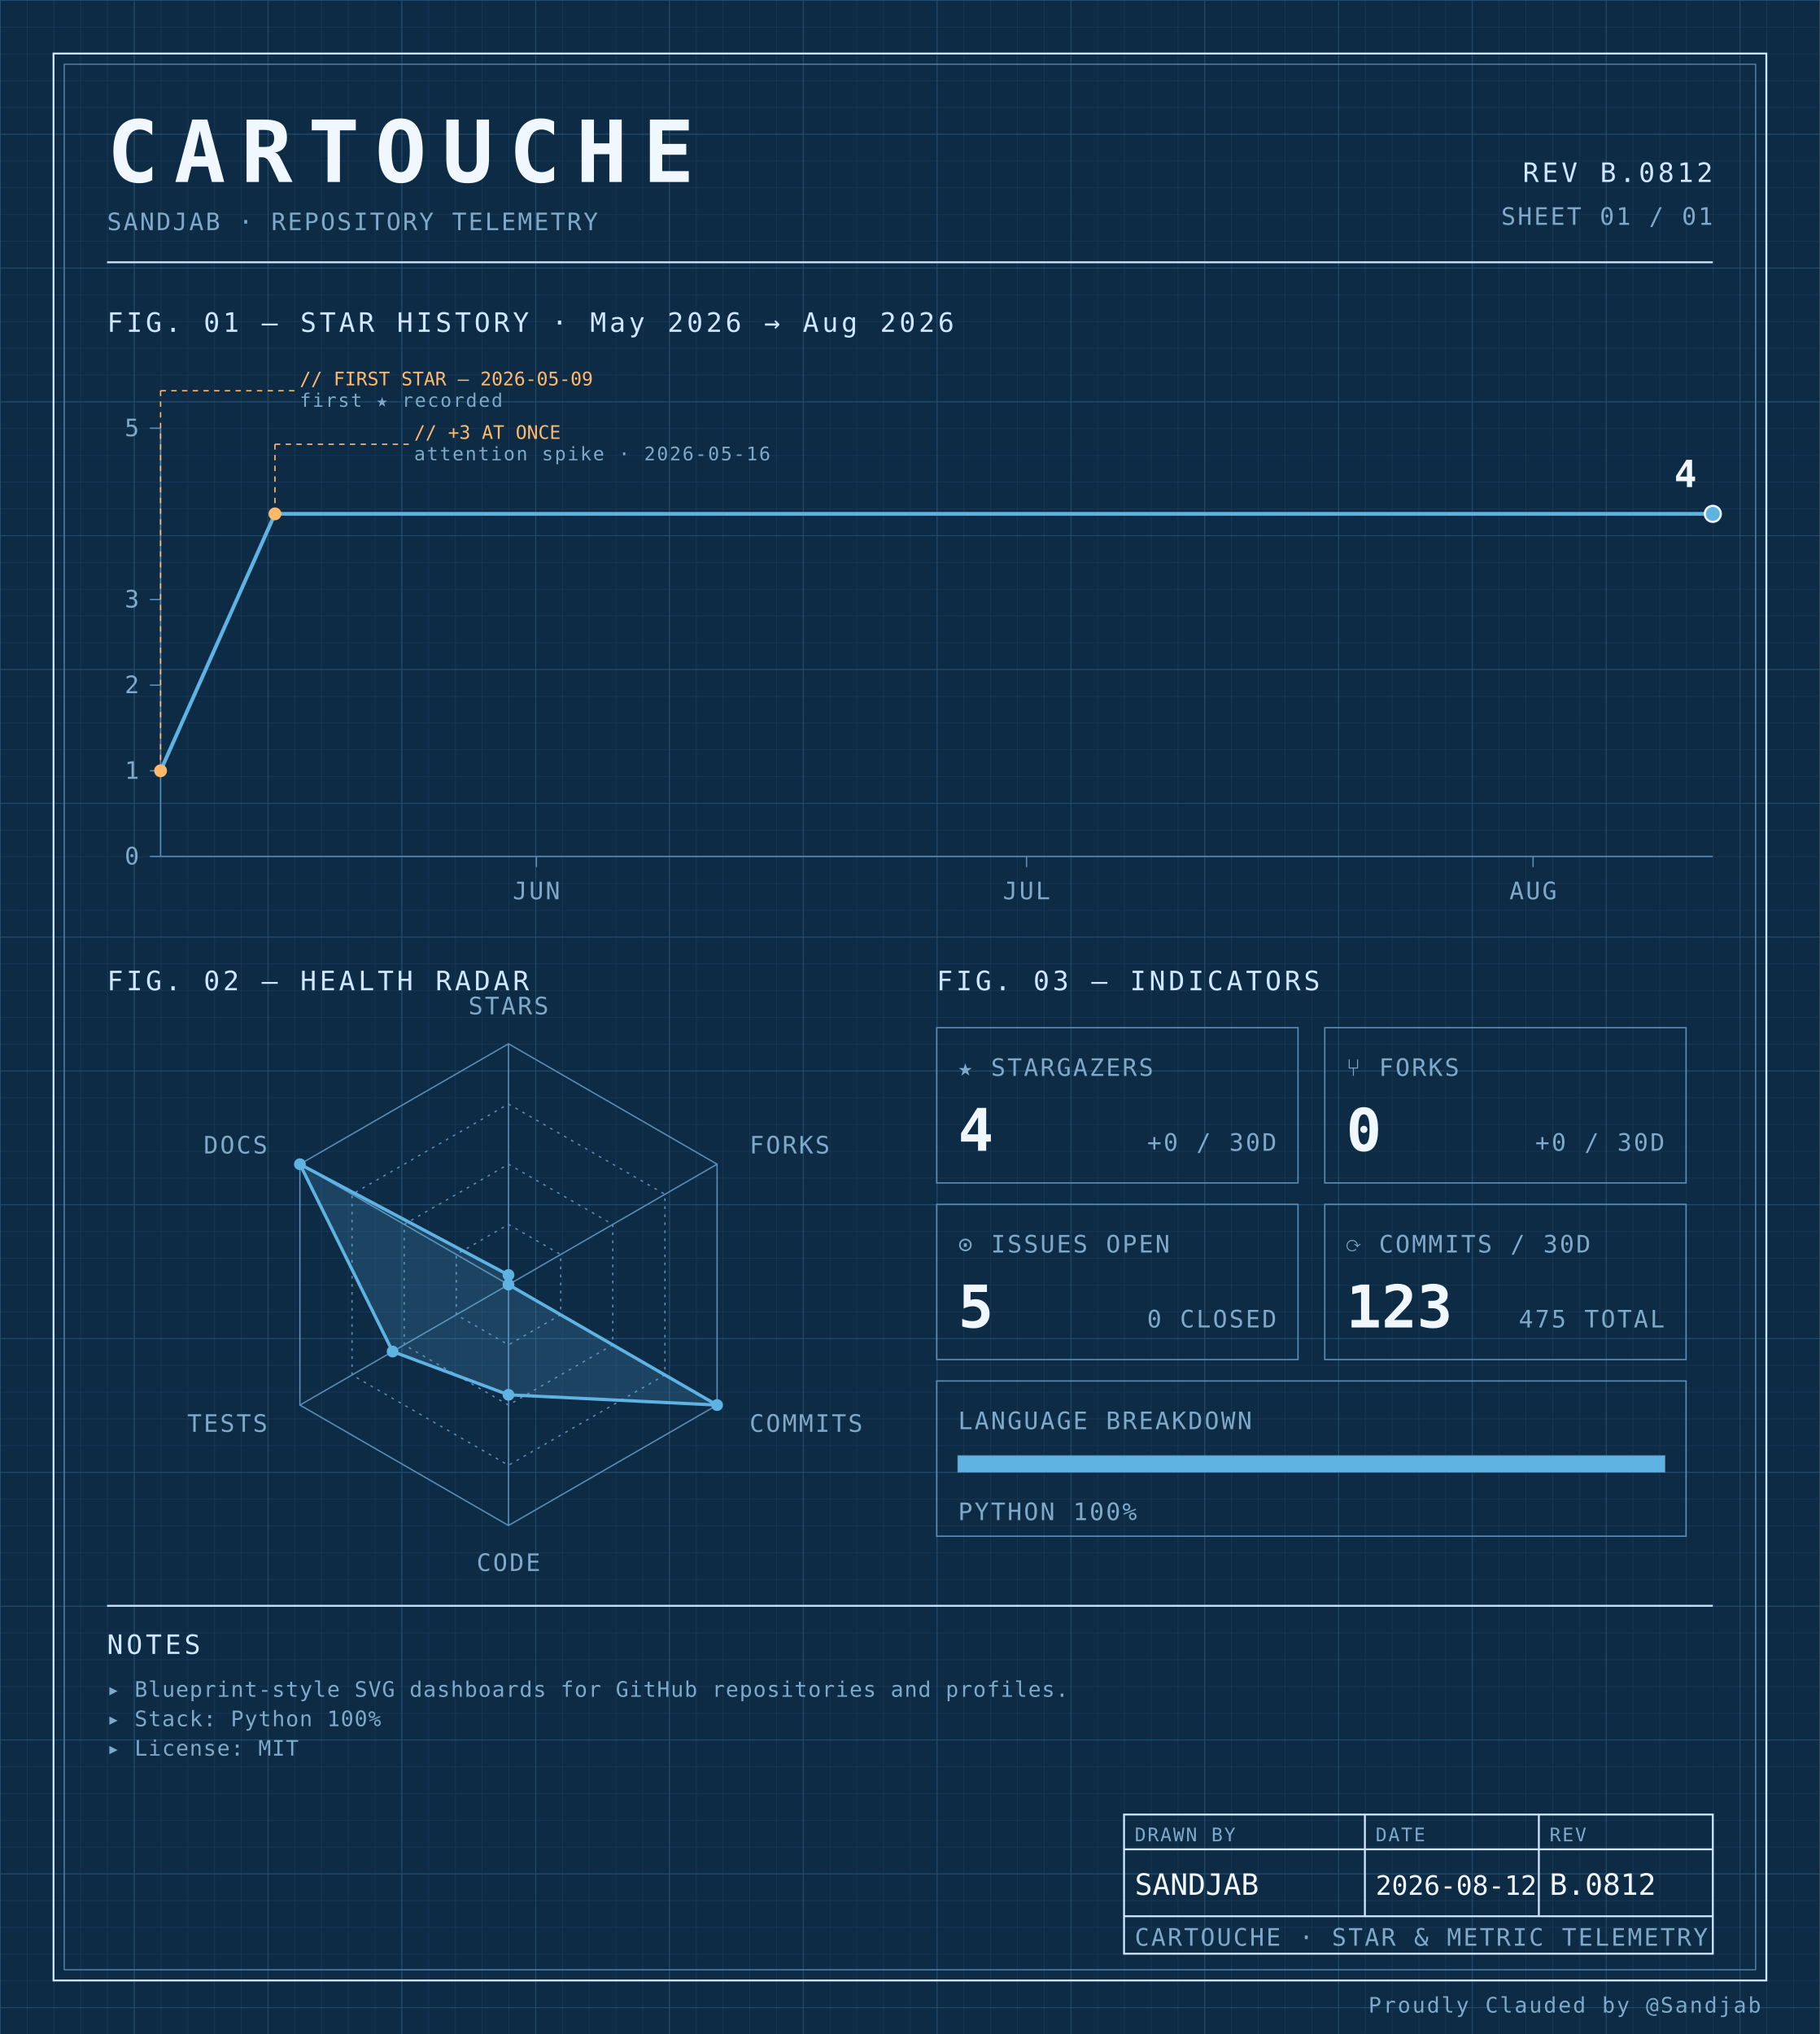
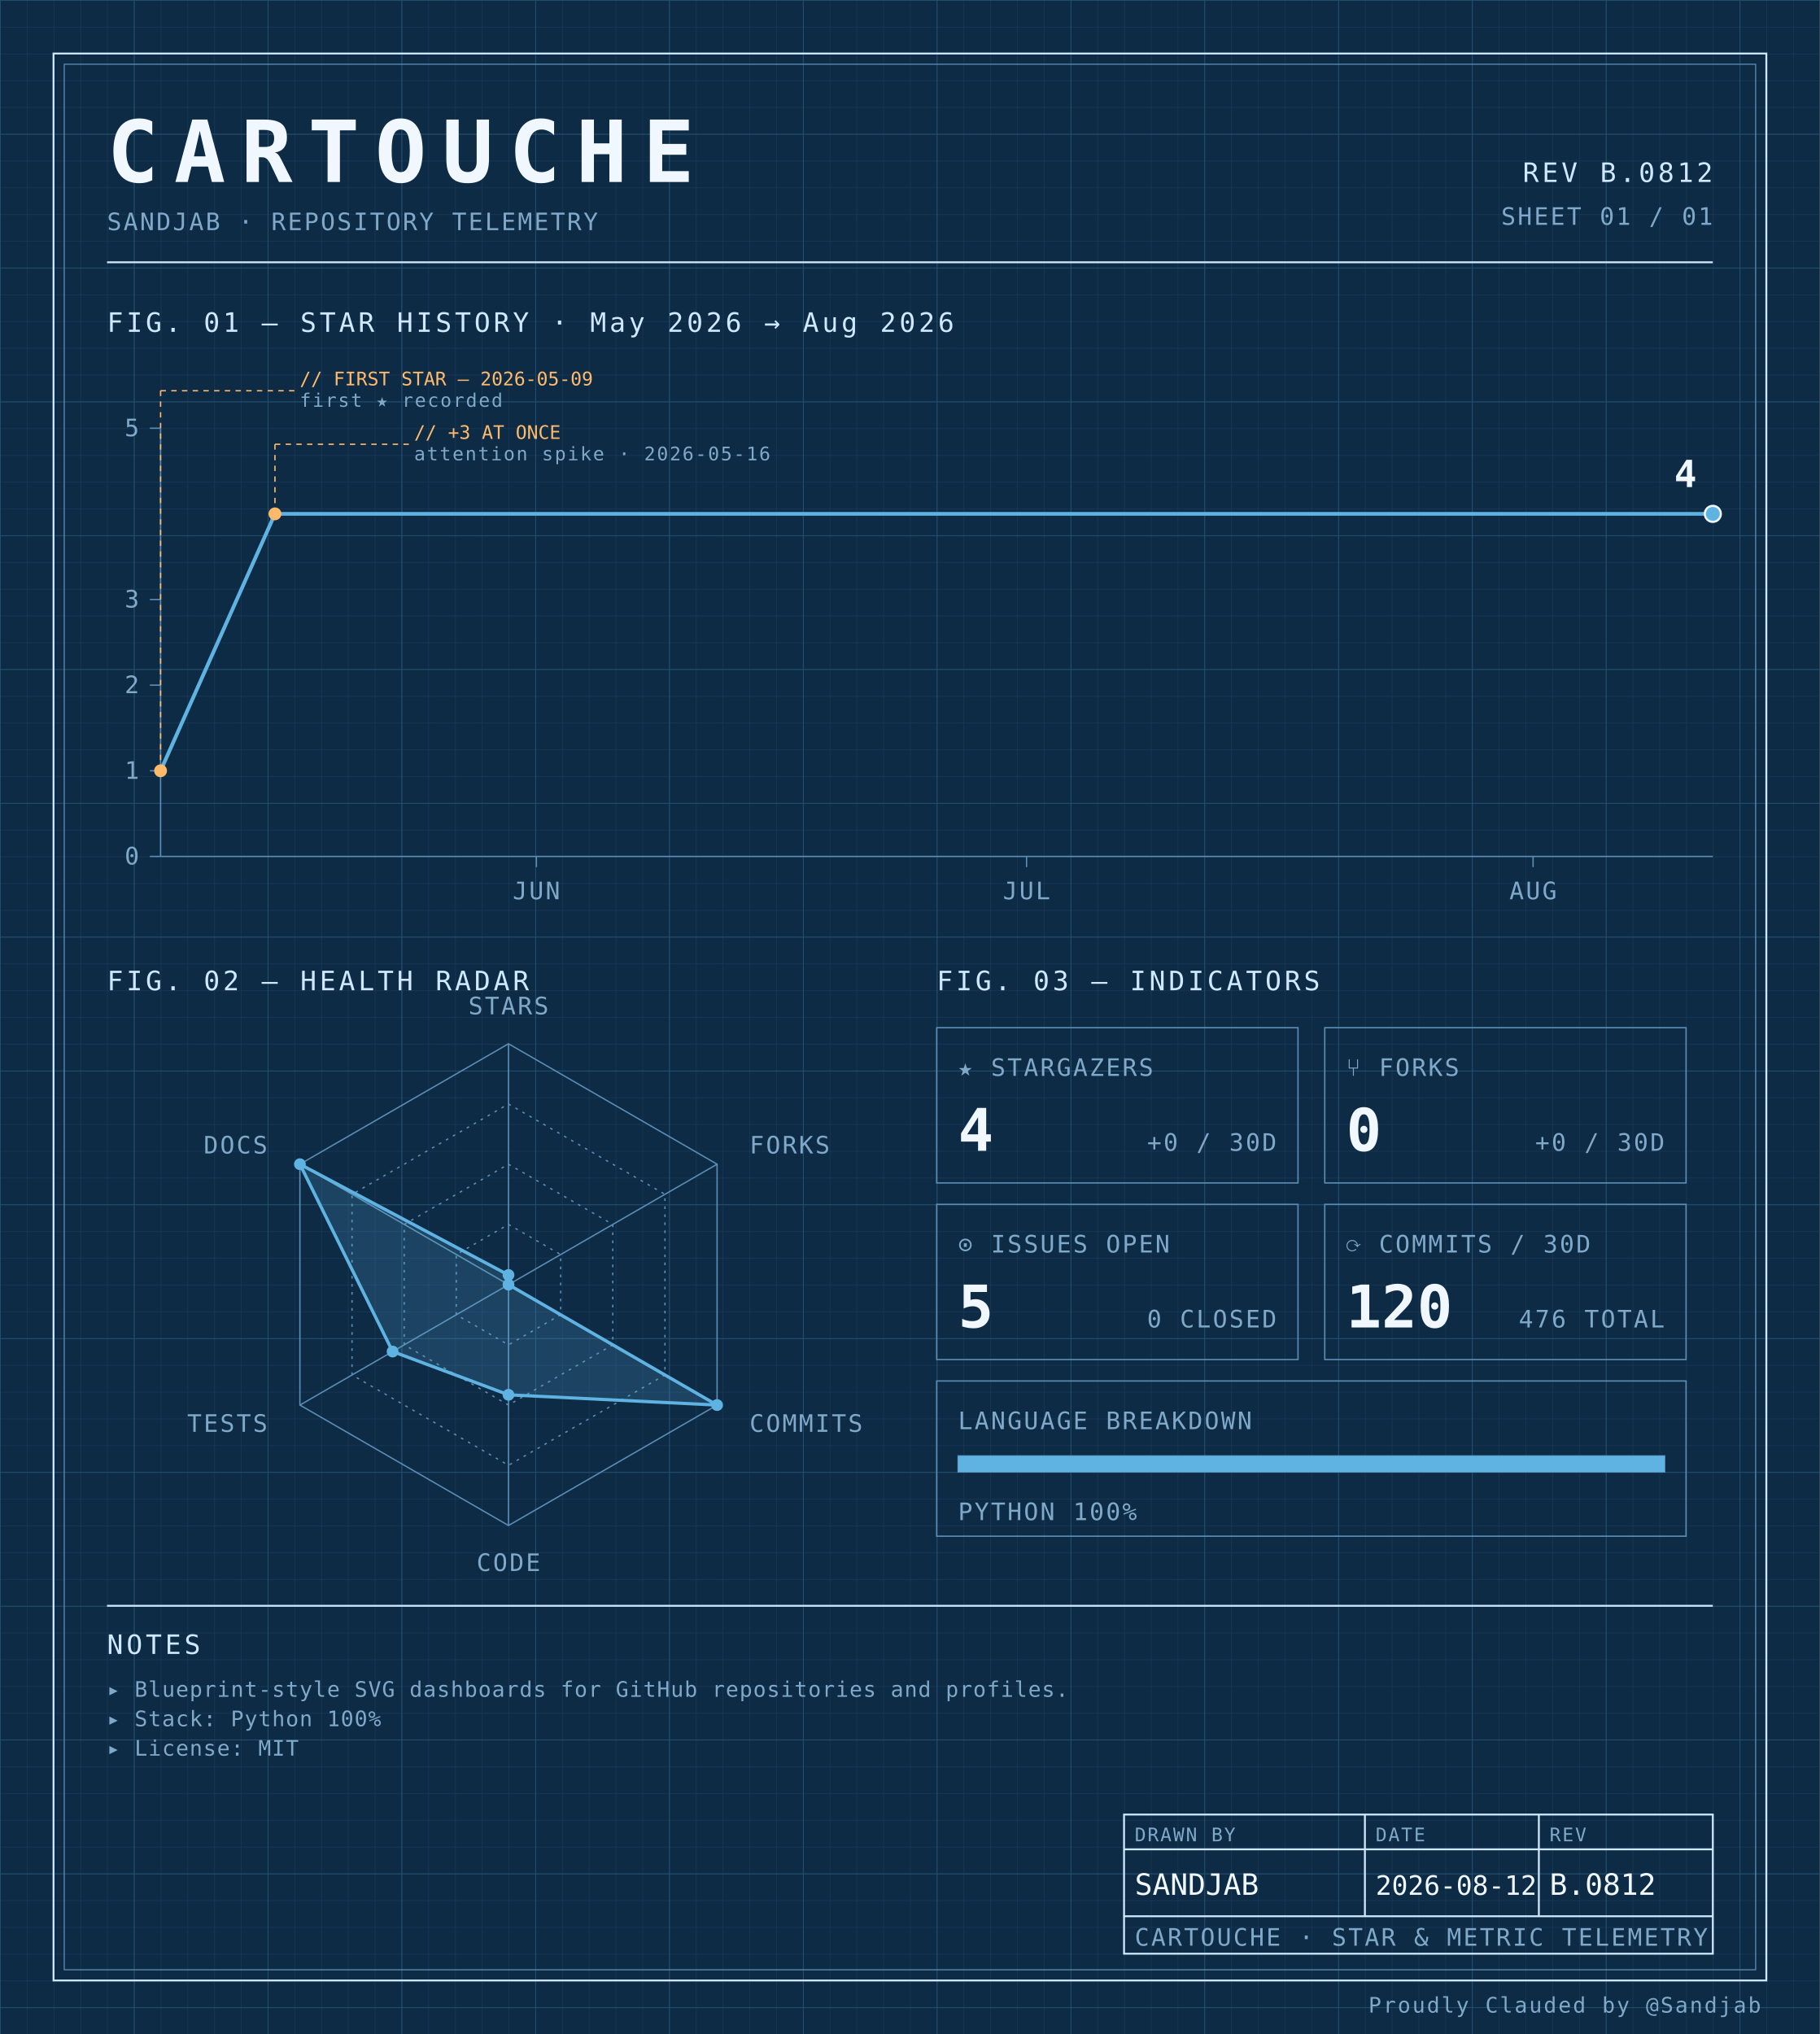
<svg xmlns="http://www.w3.org/2000/svg" width="100%" viewBox="0 0 680 760" role="img">
  <defs>
    <pattern id="grid-fine" width="10" height="10" patternUnits="userSpaceOnUse">
      <path d="M10 0H0V10" fill="none" stroke="#1a3a5c" stroke-width="0.4" />
    </pattern>
    <pattern id="grid-major" width="50" height="50" patternUnits="userSpaceOnUse">
      <path d="M50 0H0V50" fill="none" stroke="#245273" stroke-width="0.5" />
    </pattern>
  </defs>
  <rect x="0" y="0" width="680" height="760" fill="#0d2b45" />
  <rect x="0" y="0" width="680" height="760" fill="url(#grid-fine)" />
  <rect x="0" y="0" width="680" height="760" fill="url(#grid-major)" />
  <rect x="20" y="20" width="640" height="720" fill="none" stroke="#cfe8ff" stroke-width="0.7" />
  <rect x="24" y="24" width="632" height="712" fill="none" stroke="#5b8db5" stroke-width="0.4" />
  <text x="40" y="68" font-family="ui-monospace, 'SF Mono', 'JetBrains Mono', 'Cascadia Code', Consolas, monospace" font-size="32" font-weight="700" fill="#f0f7ff" text-anchor="start" letter-spacing="0.18em">CARTOUCHE</text>
  <text x="40" y="86" font-family="ui-monospace, 'SF Mono', 'JetBrains Mono', 'Cascadia Code', Consolas, monospace" font-size="9" font-weight="400" fill="#7fa8c9" text-anchor="start" letter-spacing="0.08em">SANDJAB · REPOSITORY TELEMETRY</text>
  <text x="640" y="68" font-family="ui-monospace, 'SF Mono', 'JetBrains Mono', 'Cascadia Code', Consolas, monospace" font-size="10" font-weight="400" fill="#cfe8ff" text-anchor="end" letter-spacing="0.12em">REV B.0812</text>
  <text x="640" y="84" font-family="ui-monospace, 'SF Mono', 'JetBrains Mono', 'Cascadia Code', Consolas, monospace" font-size="9" font-weight="400" fill="#7fa8c9" text-anchor="end" letter-spacing="0.08em">SHEET 01 / 01</text>
  <line x1="40" y1="98" x2="640" y2="98" stroke="#cfe8ff" stroke-width="0.7" />
  <text x="40" y="124" font-family="ui-monospace, 'SF Mono', 'JetBrains Mono', 'Cascadia Code', Consolas, monospace" font-size="10" font-weight="400" fill="#cfe8ff" text-anchor="start" letter-spacing="0.12em">FIG. 01 — STAR HISTORY · May 2026 → Aug 2026</text>
  <line x1="60" y1="160" x2="60" y2="320" stroke="#5b8db5" stroke-width="0.5" />
  <line x1="60" y1="320" x2="640" y2="320" stroke="#5b8db5" stroke-width="0.5" />
  <line x1="56" y1="320.0" x2="60" y2="320.0" stroke="#5b8db5" stroke-width="0.5" />
  <text x="52" y="323.0" font-family="ui-monospace, 'SF Mono', 'JetBrains Mono', 'Cascadia Code', Consolas, monospace" font-size="9" font-weight="400" fill="#7fa8c9" text-anchor="end" letter-spacing="0.08em">0</text>
  <line x1="56" y1="288.0" x2="60" y2="288.0" stroke="#5b8db5" stroke-width="0.5" />
  <text x="52" y="291.0" font-family="ui-monospace, 'SF Mono', 'JetBrains Mono', 'Cascadia Code', Consolas, monospace" font-size="9" font-weight="400" fill="#7fa8c9" text-anchor="end" letter-spacing="0.08em">1</text>
  <line x1="56" y1="256.0" x2="60" y2="256.0" stroke="#5b8db5" stroke-width="0.5" />
  <text x="52" y="259.0" font-family="ui-monospace, 'SF Mono', 'JetBrains Mono', 'Cascadia Code', Consolas, monospace" font-size="9" font-weight="400" fill="#7fa8c9" text-anchor="end" letter-spacing="0.08em">2</text>
  <line x1="56" y1="224.0" x2="60" y2="224.0" stroke="#5b8db5" stroke-width="0.5" />
  <text x="52" y="227.0" font-family="ui-monospace, 'SF Mono', 'JetBrains Mono', 'Cascadia Code', Consolas, monospace" font-size="9" font-weight="400" fill="#7fa8c9" text-anchor="end" letter-spacing="0.08em">3</text>
  <line x1="56" y1="160.0" x2="60" y2="160.0" stroke="#5b8db5" stroke-width="0.5" />
  <text x="52" y="163.0" font-family="ui-monospace, 'SF Mono', 'JetBrains Mono', 'Cascadia Code', Consolas, monospace" font-size="9" font-weight="400" fill="#7fa8c9" text-anchor="end" letter-spacing="0.08em">5</text>
  <line x1="200.421" y1="320" x2="200.421" y2="324" stroke="#5b8db5" stroke-width="0.5" />
  <text x="200.421" y="336" font-family="ui-monospace, 'SF Mono', 'JetBrains Mono', 'Cascadia Code', Consolas, monospace" font-size="9" font-weight="400" fill="#7fa8c9" text-anchor="middle" letter-spacing="0.08em">JUN</text>
  <line x1="383.579" y1="320" x2="383.579" y2="324" stroke="#5b8db5" stroke-width="0.5" />
  <text x="383.579" y="336" font-family="ui-monospace, 'SF Mono', 'JetBrains Mono', 'Cascadia Code', Consolas, monospace" font-size="9" font-weight="400" fill="#7fa8c9" text-anchor="middle" letter-spacing="0.08em">JUL</text>
  <line x1="572.842" y1="320" x2="572.842" y2="324" stroke="#5b8db5" stroke-width="0.5" />
  <text x="572.842" y="336" font-family="ui-monospace, 'SF Mono', 'JetBrains Mono', 'Cascadia Code', Consolas, monospace" font-size="9" font-weight="400" fill="#7fa8c9" text-anchor="middle" letter-spacing="0.08em">AUG</text>
  <path d="M 60.00,288.00 L 102.74,192.00 145.47,192.00 188.21,192.00 230.95,192.00 273.68,192.00 316.42,192.00 359.16,192.00 401.89,192.00 444.63,192.00 487.37,192.00 530.11,192.00 572.84,192.00 615.58,192.00 640.00,192.00" fill="none" stroke="#5fb3e2" stroke-width="1.4" stroke-linejoin="round" stroke-linecap="round" />
  <circle cx="60.0" cy="288.0" r="2.4" fill="#ffb96b" />
  <line x1="60.0" y1="288.0" x2="60.0" y2="146" stroke="#ffb96b" stroke-width="0.5" stroke-dasharray="2,2" fill="none" />
  <line x1="60.0" y1="146" x2="110.0" y2="146" stroke="#ffb96b" stroke-width="0.5" stroke-dasharray="2,2" fill="none" />
  <text x="112.0" y="144" font-family="ui-monospace, 'SF Mono', 'JetBrains Mono', 'Cascadia Code', Consolas, monospace" font-size="7" font-weight="400" fill="#ffb96b" text-anchor="start" letter-spacing="normal">// FIRST STAR — 2026-05-09</text>
  <text x="112.0" y="152" font-family="ui-monospace, 'SF Mono', 'JetBrains Mono', 'Cascadia Code', Consolas, monospace" font-size="7" font-weight="400" fill="#7fa8c9" text-anchor="start" letter-spacing="0.08em">first ★ recorded</text>
  <circle cx="102.737" cy="192.0" r="2.4" fill="#ffb96b" />
  <line x1="102.737" y1="192.0" x2="102.737" y2="166" stroke="#ffb96b" stroke-width="0.5" stroke-dasharray="2,2" fill="none" />
  <line x1="102.737" y1="166" x2="152.737" y2="166" stroke="#ffb96b" stroke-width="0.5" stroke-dasharray="2,2" fill="none" />
  <text x="154.737" y="164" font-family="ui-monospace, 'SF Mono', 'JetBrains Mono', 'Cascadia Code', Consolas, monospace" font-size="7" font-weight="400" fill="#ffb96b" text-anchor="start" letter-spacing="normal">// +3 AT ONCE</text>
  <text x="154.737" y="172" font-family="ui-monospace, 'SF Mono', 'JetBrains Mono', 'Cascadia Code', Consolas, monospace" font-size="7" font-weight="400" fill="#7fa8c9" text-anchor="start" letter-spacing="0.08em">attention spike · 2026-05-16</text>
  <circle cx="640.0" cy="192.0" r="3" fill="#5fb3e2" stroke="#f0f7ff" stroke-width="0.8" />
  <text x="634.0" y="182.0" font-family="ui-monospace, 'SF Mono', 'JetBrains Mono', 'Cascadia Code', Consolas, monospace" font-size="14" font-weight="700" fill="#f0f7ff" text-anchor="end" letter-spacing="normal">4</text>
  <text x="40" y="370" font-family="ui-monospace, 'SF Mono', 'JetBrains Mono', 'Cascadia Code', Consolas, monospace" font-size="10" font-weight="400" fill="#cfe8ff" text-anchor="start" letter-spacing="0.12em">FIG. 02 — HEALTH RADAR</text>
  <g transform="translate(190 480)">
    <polygon points="0.00,-90.00 77.94,-45.00 77.94,45.00 0.00,90.00 -77.94,45.00 -77.94,-45.00" fill="none" stroke="#5b8db5" stroke-width="0.5" />
    <polygon points="0.00,-67.50 58.46,-33.75 58.46,33.75 0.00,67.50 -58.46,33.75 -58.46,-33.75" fill="none" stroke="#5b8db5" stroke-width="0.5" stroke-dasharray="1,2" />
    <polygon points="0.00,-45.00 38.97,-22.50 38.97,22.50 0.00,45.00 -38.97,22.50 -38.97,-22.50" fill="none" stroke="#5b8db5" stroke-width="0.5" stroke-dasharray="1,2" />
    <polygon points="0.00,-22.50 19.49,-11.25 19.49,11.25 0.00,22.50 -19.49,11.25 -19.49,-11.25" fill="none" stroke="#5b8db5" stroke-width="0.5" stroke-dasharray="1,2" />
    <line x1="0" y1="0" x2="0.00" y2="-90.00" stroke="#5b8db5" stroke-width="0.5" />
    <line x1="0" y1="0" x2="77.94" y2="-45.00" stroke="#5b8db5" stroke-width="0.5" />
    <line x1="0" y1="0" x2="77.94" y2="45.00" stroke="#5b8db5" stroke-width="0.5" />
    <line x1="0" y1="0" x2="0.00" y2="90.00" stroke="#5b8db5" stroke-width="0.5" />
    <line x1="0" y1="0" x2="-77.94" y2="45.00" stroke="#5b8db5" stroke-width="0.5" />
    <line x1="0" y1="0" x2="-77.94" y2="-45.00" stroke="#5b8db5" stroke-width="0.5" />
    <polygon points="0.00,-3.60 0.00,0.00 77.94,45.00 0.00,41.17 -43.30,25.00 -77.94,-45.00" fill="#5fb3e2" fill-opacity="0.18" stroke="#5fb3e2" stroke-width="1.2" />
    <circle cx="0.00" cy="-3.60" r="2.2" fill="#5fb3e2" />
    <circle cx="0.00" cy="0.00" r="2.2" fill="#5fb3e2" />
    <circle cx="77.94" cy="45.00" r="2.2" fill="#5fb3e2" />
    <circle cx="0.00" cy="41.17" r="2.2" fill="#5fb3e2" />
    <circle cx="-43.30" cy="25.00" r="2.2" fill="#5fb3e2" />
    <circle cx="-77.94" cy="-45.00" r="2.2" fill="#5fb3e2" />
    <text x="6.3681633555662356e-15" y="-101" font-family="ui-monospace, 'SF Mono', 'JetBrains Mono', 'Cascadia Code', Consolas, monospace" font-size="9" font-weight="400" fill="#7fa8c9" text-anchor="middle" letter-spacing="0.08em">STARS</text>
    <text x="90.067" y="-49" font-family="ui-monospace, 'SF Mono', 'JetBrains Mono', 'Cascadia Code', Consolas, monospace" font-size="9" font-weight="400" fill="#7fa8c9" text-anchor="start" letter-spacing="0.08em">FORKS</text>
    <text x="90.067" y="55" font-family="ui-monospace, 'SF Mono', 'JetBrains Mono', 'Cascadia Code', Consolas, monospace" font-size="9" font-weight="400" fill="#7fa8c9" text-anchor="start" letter-spacing="0.08em">COMMITS</text>
    <text x="6.3681633555662356e-15" y="107" font-family="ui-monospace, 'SF Mono', 'JetBrains Mono', 'Cascadia Code', Consolas, monospace" font-size="9" font-weight="400" fill="#7fa8c9" text-anchor="middle" letter-spacing="0.08em">CODE</text>
    <text x="-90.067" y="55" font-family="ui-monospace, 'SF Mono', 'JetBrains Mono', 'Cascadia Code', Consolas, monospace" font-size="9" font-weight="400" fill="#7fa8c9" text-anchor="end" letter-spacing="0.08em">TESTS</text>
    <text x="-90.067" y="-49" font-family="ui-monospace, 'SF Mono', 'JetBrains Mono', 'Cascadia Code', Consolas, monospace" font-size="9" font-weight="400" fill="#7fa8c9" text-anchor="end" letter-spacing="0.08em">DOCS</text>
  </g>
  <text x="350" y="370" font-family="ui-monospace, 'SF Mono', 'JetBrains Mono', 'Cascadia Code', Consolas, monospace" font-size="10" font-weight="400" fill="#cfe8ff" text-anchor="start" letter-spacing="0.12em">FIG. 03 — INDICATORS</text>
  <rect x="350" y="384" width="135" height="58" fill="none" stroke="#5b8db5" stroke-width="0.5" />
  <text x="358" y="402" font-family="ui-monospace, 'SF Mono', 'JetBrains Mono', 'Cascadia Code', Consolas, monospace" font-size="9" font-weight="400" fill="#7fa8c9" text-anchor="start" letter-spacing="0.08em">★ STARGAZERS</text>
  <text x="358" y="430" font-family="ui-monospace, 'SF Mono', 'JetBrains Mono', 'Cascadia Code', Consolas, monospace" font-size="22" font-weight="700" fill="#f0f7ff" text-anchor="start" letter-spacing="normal">4</text>
  <text x="477" y="430" font-family="ui-monospace, 'SF Mono', 'JetBrains Mono', 'Cascadia Code', Consolas, monospace" font-size="9" font-weight="400" fill="#7fa8c9" text-anchor="end" letter-spacing="0.08em">+0 / 30D</text>
  <rect x="495" y="384" width="135" height="58" fill="none" stroke="#5b8db5" stroke-width="0.5" />
  <text x="503" y="402" font-family="ui-monospace, 'SF Mono', 'JetBrains Mono', 'Cascadia Code', Consolas, monospace" font-size="9" font-weight="400" fill="#7fa8c9" text-anchor="start" letter-spacing="0.08em">⑂ FORKS</text>
  <text x="503" y="430" font-family="ui-monospace, 'SF Mono', 'JetBrains Mono', 'Cascadia Code', Consolas, monospace" font-size="22" font-weight="700" fill="#f0f7ff" text-anchor="start" letter-spacing="normal">0</text>
  <text x="622" y="430" font-family="ui-monospace, 'SF Mono', 'JetBrains Mono', 'Cascadia Code', Consolas, monospace" font-size="9" font-weight="400" fill="#7fa8c9" text-anchor="end" letter-spacing="0.08em">+0 / 30D</text>
  <rect x="350" y="450" width="135" height="58" fill="none" stroke="#5b8db5" stroke-width="0.5" />
  <text x="358" y="468" font-family="ui-monospace, 'SF Mono', 'JetBrains Mono', 'Cascadia Code', Consolas, monospace" font-size="9" font-weight="400" fill="#7fa8c9" text-anchor="start" letter-spacing="0.08em">⊙ ISSUES OPEN</text>
  <text x="358" y="496" font-family="ui-monospace, 'SF Mono', 'JetBrains Mono', 'Cascadia Code', Consolas, monospace" font-size="22" font-weight="700" fill="#f0f7ff" text-anchor="start" letter-spacing="normal">5</text>
  <text x="477" y="496" font-family="ui-monospace, 'SF Mono', 'JetBrains Mono', 'Cascadia Code', Consolas, monospace" font-size="9" font-weight="400" fill="#7fa8c9" text-anchor="end" letter-spacing="0.08em">0 CLOSED</text>
  <rect x="495" y="450" width="135" height="58" fill="none" stroke="#5b8db5" stroke-width="0.5" />
  <text x="503" y="468" font-family="ui-monospace, 'SF Mono', 'JetBrains Mono', 'Cascadia Code', Consolas, monospace" font-size="9" font-weight="400" fill="#7fa8c9" text-anchor="start" letter-spacing="0.08em">⟳ COMMITS / 30D</text>
-   <text x="503" y="496" font-family="ui-monospace, 'SF Mono', 'JetBrains Mono', 'Cascadia Code', Consolas, monospace" font-size="22" font-weight="700" fill="#f0f7ff" text-anchor="start" letter-spacing="normal">123</text>
-   <text x="622" y="496" font-family="ui-monospace, 'SF Mono', 'JetBrains Mono', 'Cascadia Code', Consolas, monospace" font-size="9" font-weight="400" fill="#7fa8c9" text-anchor="end" letter-spacing="0.08em">475 TOTAL</text>
+   <text x="503" y="496" font-family="ui-monospace, 'SF Mono', 'JetBrains Mono', 'Cascadia Code', Consolas, monospace" font-size="22" font-weight="700" fill="#f0f7ff" text-anchor="start" letter-spacing="normal">120</text>
+   <text x="622" y="496" font-family="ui-monospace, 'SF Mono', 'JetBrains Mono', 'Cascadia Code', Consolas, monospace" font-size="9" font-weight="400" fill="#7fa8c9" text-anchor="end" letter-spacing="0.08em">476 TOTAL</text>
  <rect x="350" y="516" width="280" height="58" fill="none" stroke="#5b8db5" stroke-width="0.5" />
  <text x="358" y="534" font-family="ui-monospace, 'SF Mono', 'JetBrains Mono', 'Cascadia Code', Consolas, monospace" font-size="9" font-weight="400" fill="#7fa8c9" text-anchor="start" letter-spacing="0.08em">LANGUAGE BREAKDOWN</text>
  <rect x="358" y="544" width="264" height="6" fill="none" stroke="#5b8db5" stroke-width="0.5" />
  <rect x="358" y="544" width="264.00" height="6" fill="#5fb3e2" />
  <text x="358" y="568" font-family="ui-monospace, 'SF Mono', 'JetBrains Mono', 'Cascadia Code', Consolas, monospace" font-size="9" font-weight="400" fill="#7fa8c9" text-anchor="start" letter-spacing="0.08em">PYTHON 100%</text>
  <line x1="40" y1="600" x2="640" y2="600" stroke="#cfe8ff" stroke-width="0.7" />
  <text x="40" y="618" font-family="ui-monospace, 'SF Mono', 'JetBrains Mono', 'Cascadia Code', Consolas, monospace" font-size="10" font-weight="400" fill="#cfe8ff" text-anchor="start" letter-spacing="0.12em">NOTES</text>
  <text x="40" y="634" font-family="ui-monospace, 'SF Mono', 'JetBrains Mono', 'Cascadia Code', Consolas, monospace" font-size="8" font-weight="400" fill="#7fa8c9" text-anchor="start" letter-spacing="0.04em">▸ Blueprint-style SVG dashboards for GitHub repositories and profiles.</text>
  <text x="40" y="645" font-family="ui-monospace, 'SF Mono', 'JetBrains Mono', 'Cascadia Code', Consolas, monospace" font-size="8" font-weight="400" fill="#7fa8c9" text-anchor="start" letter-spacing="0.04em">▸ Stack: Python 100%</text>
  <text x="40" y="656" font-family="ui-monospace, 'SF Mono', 'JetBrains Mono', 'Cascadia Code', Consolas, monospace" font-size="8" font-weight="400" fill="#7fa8c9" text-anchor="start" letter-spacing="0.04em">▸ License: MIT</text>
  <rect x="420" y="678" width="220" height="52" fill="none" stroke="#cfe8ff" stroke-width="0.7" />
  <line x1="420" y1="691" x2="640" y2="691" stroke="#cfe8ff" stroke-width="0.7" />
  <line x1="420" y1="716" x2="640" y2="716" stroke="#cfe8ff" stroke-width="0.7" />
  <line x1="510" y1="678" x2="510" y2="716" stroke="#cfe8ff" stroke-width="0.7" />
  <line x1="575" y1="678" x2="575" y2="716" stroke="#cfe8ff" stroke-width="0.7" />
  <text x="424" y="688" font-family="ui-monospace, 'SF Mono', 'JetBrains Mono', 'Cascadia Code', Consolas, monospace" font-size="7" font-weight="400" fill="#7fa8c9" text-anchor="start" letter-spacing="0.08em">DRAWN BY</text>
  <text x="514" y="688" font-family="ui-monospace, 'SF Mono', 'JetBrains Mono', 'Cascadia Code', Consolas, monospace" font-size="7" font-weight="400" fill="#7fa8c9" text-anchor="start" letter-spacing="0.08em">DATE</text>
  <text x="579" y="688" font-family="ui-monospace, 'SF Mono', 'JetBrains Mono', 'Cascadia Code', Consolas, monospace" font-size="7" font-weight="400" fill="#7fa8c9" text-anchor="start" letter-spacing="0.08em">REV</text>
  <text x="424" y="708" font-family="ui-monospace, 'SF Mono', 'JetBrains Mono', 'Cascadia Code', Consolas, monospace" font-size="11" font-weight="400" fill="#f0f7ff" text-anchor="start" letter-spacing="normal">SANDJAB</text>
  <text x="514" y="708" font-family="ui-monospace, 'SF Mono', 'JetBrains Mono', 'Cascadia Code', Consolas, monospace" font-size="10" font-weight="400" fill="#f0f7ff" text-anchor="start" letter-spacing="normal">2026-08-12</text>
  <text x="579" y="708" font-family="ui-monospace, 'SF Mono', 'JetBrains Mono', 'Cascadia Code', Consolas, monospace" font-size="11" font-weight="400" fill="#f0f7ff" text-anchor="start" letter-spacing="normal">B.0812</text>
  <text x="424" y="727" font-family="ui-monospace, 'SF Mono', 'JetBrains Mono', 'Cascadia Code', Consolas, monospace" font-size="9" font-weight="400" fill="#7fa8c9" text-anchor="start" letter-spacing="0.08em">CARTOUCHE · STAR &amp; METRIC TELEMETRY</text>
  <text x="658" y="752" font-family="ui-monospace, 'SF Mono', 'JetBrains Mono', 'Cascadia Code', Consolas, monospace" font-size="8" font-weight="400" fill="#7fa8c9" text-anchor="end" letter-spacing="0.08em">Proudly Clauded by @Sandjab</text>
</svg>
